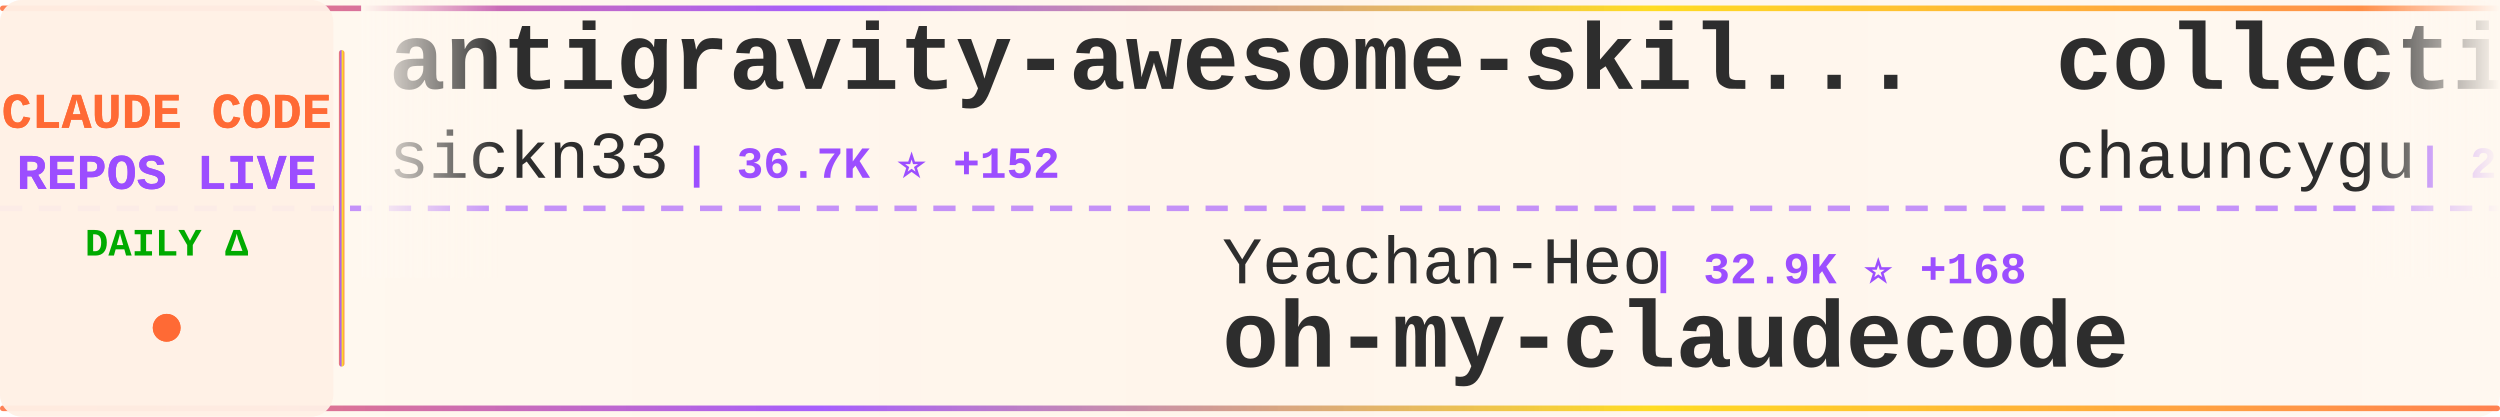
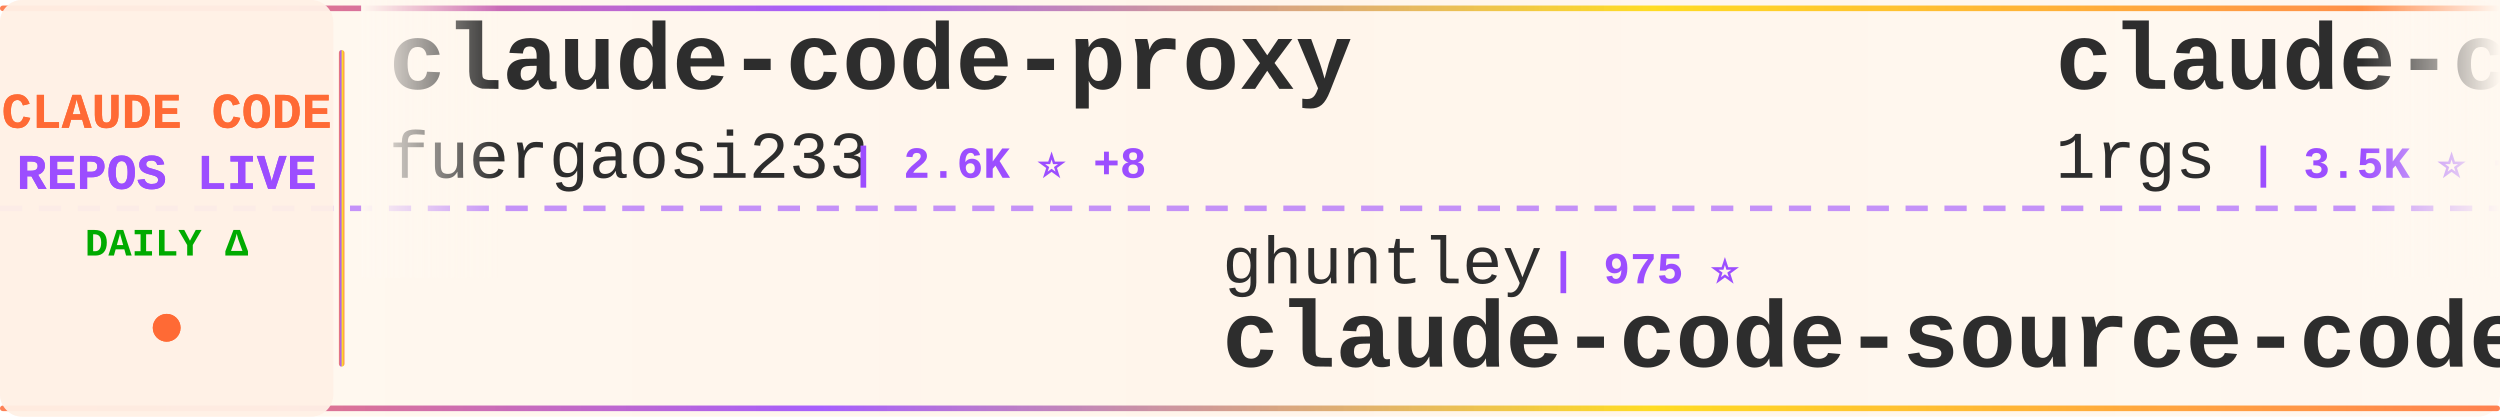
<svg xmlns="http://www.w3.org/2000/svg" width="900" height="150">
  <defs>
    <linearGradient id="tickerBg" x1="0%" y1="0%" x2="100%" y2="0%">
      <stop offset="0%" style="stop-color:#fff8f0;stop-opacity:0.98" />
      <stop offset="50%" style="stop-color:#fff5eb;stop-opacity:1" />
      <stop offset="100%" style="stop-color:#fff8f0;stop-opacity:0.98" />
    </linearGradient>
    <linearGradient id="borderGrad" x1="0%" y1="0%" x2="100%" y2="0%">
      <stop offset="0%" style="stop-color:#FF6B35;stop-opacity:0.85">
        <animate attributeName="stop-opacity" values="0.85;1;0.85" dur="2s" repeatCount="indefinite" />
      </stop>
      <stop offset="33%" style="stop-color:#9C4EFF;stop-opacity:0.9">
        <animate attributeName="stop-opacity" values="0.9;1;0.9" dur="2.2s" repeatCount="indefinite" />
      </stop>
      <stop offset="66%" style="stop-color:#FFD700;stop-opacity:0.85">
        <animate attributeName="stop-opacity" values="0.85;1;0.85" dur="1.8s" repeatCount="indefinite" />
      </stop>
      <stop offset="100%" style="stop-color:#FF6B35;stop-opacity:0.85">
        <animate attributeName="stop-opacity" values="0.85;1;0.85" dur="2s" repeatCount="indefinite" />
      </stop>
    </linearGradient>
    <filter id="textGlow">
      <feGaussianBlur stdDeviation="0.15" result="coloredBlur" />
      <feMerge>
        <feMergeNode in="coloredBlur" />
        <feMergeNode in="SourceGraphic" />
      </feMerge>
    </filter>
    <filter id="metricGlow">
      <feGaussianBlur stdDeviation="0.2" result="coloredBlur" />
      <feMerge>
        <feMergeNode in="coloredBlur" />
        <feMergeNode in="SourceGraphic" />
      </feMerge>
    </filter>
    <linearGradient id="leftFade" x1="0%" y1="0%" x2="100%" y2="0%">
      <stop offset="0%" style="stop-color:#fff8f0;stop-opacity:1" />
      <stop offset="100%" style="stop-color:#fff8f0;stop-opacity:0" />
    </linearGradient>
    <linearGradient id="rightFade" x1="0%" y1="0%" x2="100%" y2="0%">
      <stop offset="0%" style="stop-color:#fff8f0;stop-opacity:0" />
      <stop offset="100%" style="stop-color:#fff8f0;stop-opacity:1" />
    </linearGradient>
  </defs>
  <rect width="900" height="150" fill="url(#tickerBg)" rx="8" />
  <rect x="0" y="2" width="900" height="2" fill="url(#borderGrad)" rx="1" />
  <rect x="0" y="146" width="900" height="2" fill="url(#borderGrad)" rx="1" />
  <line x1="0" y1="75" x2="900" y2="75" stroke="#9C4EFF" stroke-width="2" stroke-dasharray="8 6" opacity="0.6" />
  <rect x="0" y="0" width="120" height="150" fill="#fff0e6" opacity="0.95" rx="8" />
  <text x="60" y="46" font-family="'Courier New', monospace" font-size="18" font-weight="bold" fill="#FF6B35" text-anchor="middle" filter="url(#textGlow)">
    CLAUDE CODE
  </text>
  <text x="60" y="68" font-family="'Courier New', monospace" font-size="18" font-weight="bold" fill="#9C4EFF" text-anchor="middle" filter="url(#textGlow)">
    REPOS LIVE
  </text>
  <text x="60" y="92" font-family="'Courier New', monospace" font-size="14" font-weight="bold" fill="#00aa00" text-anchor="middle">
    DAILY Δ
  </text>
  <circle cx="60" cy="118" r="5" fill="#FF6B35" filter="url(#metricGlow)">
    <animate attributeName="r" values="4;6;4" dur="1.5s" repeatCount="indefinite" />
    <animate attributeName="opacity" values="0.6;1;0.6" dur="1.5s" repeatCount="indefinite" />
  </circle>
  <rect x="122" y="18" width="2" height="114" fill="url(#borderGrad)" rx="1" />
  <clipPath id="tickerClip">
    <rect x="130" y="0" width="770" height="150" />
  </clipPath>
  <g clip-path="url(#tickerClip)">
    <g id="tickerItems">
      <animateTransform attributeName="transform" attributeType="XML" type="translate" from="0 0" to="-3000 0" dur="54s" repeatCount="indefinite" />
      <g transform="translate(0, 0)">
-         <text x="140" y="32" font-family="'Courier New', monospace" font-size="34" font-weight="bold" fill="#2d2d2d">antigravity-awesome-skil...</text>
-         <text x="140" y="64" font-family="'Courier New', monospace" font-size="24" font-weight="normal" fill="#2d2d2d" opacity="1.0">sickn33</text>
-         <text x="246" y="64" font-family="'Courier New', monospace" font-size="16" font-weight="bold" fill="#9C4EFF"> | 36.7K ⭐ +152</text>
+         <text x="140" y="32" font-family="'Courier New', monospace" font-size="34" font-weight="bold" fill="#2d2d2d">claude-code-proxy</text>
+         <text x="140" y="64" font-family="'Courier New', monospace" font-size="24" font-weight="normal" fill="#2d2d2d" opacity="1.0">fuergaosi233</text>
+         <text x="306" y="64" font-family="'Courier New', monospace" font-size="16" font-weight="bold" fill="#9C4EFF"> | 2.6K ⭐ +8</text>
      </g>
      <g transform="translate(300, 0)">
-         <text x="140" y="102" font-family="'Courier New', monospace" font-size="24" font-weight="normal" fill="#2d2d2d" opacity="1.0">Yeachan-Heo</text>
-         <text x="294" y="102" font-family="'Courier New', monospace" font-size="16" font-weight="bold" fill="#9C4EFF"> | 32.9K ⭐ +168</text>
-         <text x="140" y="132" font-family="'Courier New', monospace" font-size="34" font-weight="bold" fill="#2d2d2d">oh-my-claudecode</text>
+         <text x="140" y="102" font-family="'Courier New', monospace" font-size="24" font-weight="normal" fill="#2d2d2d" opacity="1.0">ghuntley</text>
+         <text x="258" y="102" font-family="'Courier New', monospace" font-size="16" font-weight="bold" fill="#9C4EFF"> | 975 ⭐</text>
+         <text x="140" y="132" font-family="'Courier New', monospace" font-size="34" font-weight="bold" fill="#2d2d2d">claude-code-source-code-...</text>
      </g>
      <g transform="translate(600, 0)">
-         <text x="140" y="32" font-family="'Courier New', monospace" font-size="34" font-weight="bold" fill="#2d2d2d">collection-claude-code-s...</text>
-         <text x="140" y="64" font-family="'Courier New', monospace" font-size="24" font-weight="normal" fill="#2d2d2d" opacity="1.0">chauncygu</text>
-         <text x="270" y="64" font-family="'Courier New', monospace" font-size="16" font-weight="bold" fill="#9C4EFF"> | 2.4K ⭐ +12</text>
+         <text x="140" y="32" font-family="'Courier New', monospace" font-size="34" font-weight="bold" fill="#2d2d2d">claude-code-proxy</text>
+         <text x="140" y="64" font-family="'Courier New', monospace" font-size="24" font-weight="normal" fill="#2d2d2d" opacity="1.0">1rgs</text>
+         <text x="210" y="64" font-family="'Courier New', monospace" font-size="16" font-weight="bold" fill="#9C4EFF"> | 3.5K ⭐ +1</text>
      </g>
      <g transform="translate(900, 0)">
-         <text x="140" y="102" font-family="'Courier New', monospace" font-size="24" font-weight="normal" fill="#2d2d2d" opacity="1.0">alejandrobalderas</text>
-         <text x="366" y="102" font-family="'Courier New', monospace" font-size="16" font-weight="bold" fill="#9C4EFF"> | 1.9K ⭐ +6</text>
-         <text x="140" y="132" font-family="'Courier New', monospace" font-size="34" font-weight="bold" fill="#2d2d2d">claude-code-from-source</text>
+         <text x="140" y="102" font-family="'Courier New', monospace" font-size="24" font-weight="normal" fill="#2d2d2d" opacity="1.0">VoltAgent</text>
+         <text x="270" y="102" font-family="'Courier New', monospace" font-size="16" font-weight="bold" fill="#9C4EFF"> | 19.3K ⭐ +89</text>
+         <text x="140" y="132" font-family="'Courier New', monospace" font-size="34" font-weight="bold" fill="#2d2d2d">awesome-claude-code-suba...</text>
      </g>
      <g transform="translate(1200, 0)">
-         <text x="140" y="32" font-family="'Courier New', monospace" font-size="34" font-weight="bold" fill="#2d2d2d">claude-code-my-workflow</text>
-         <text x="140" y="64" font-family="'Courier New', monospace" font-size="24" font-weight="normal" fill="#2d2d2d" opacity="1.0">pedrohcgs</text>
-         <text x="270" y="64" font-family="'Courier New', monospace" font-size="16" font-weight="bold" fill="#9C4EFF"> | 1.1K ⭐ +7</text>
+         <text x="140" y="32" font-family="'Courier New', monospace" font-size="34" font-weight="bold" fill="#2d2d2d">Claude-Code-Usage-Monito...</text>
+         <text x="140" y="64" font-family="'Courier New', monospace" font-size="24" font-weight="normal" fill="#2d2d2d" opacity="1.0">Maciek-roboblog</text>
+         <text x="342" y="64" font-family="'Courier New', monospace" font-size="16" font-weight="bold" fill="#9C4EFF"> | 7.9K ⭐ +12</text>
      </g>
      <g transform="translate(1500, 0)">
-         <text x="140" y="102" font-family="'Courier New', monospace" font-size="24" font-weight="normal" fill="#2d2d2d" opacity="1.0">wshobson</text>
-         <text x="258" y="102" font-family="'Courier New', monospace" font-size="16" font-weight="bold" fill="#9C4EFF"> | 35.0K ⭐ +70</text>
-         <text x="140" y="132" font-family="'Courier New', monospace" font-size="34" font-weight="bold" fill="#2d2d2d">agents</text>
+         <text x="140" y="102" font-family="'Courier New', monospace" font-size="24" font-weight="normal" fill="#2d2d2d" opacity="1.0">repowise-dev</text>
+         <text x="306" y="102" font-family="'Courier New', monospace" font-size="16" font-weight="bold" fill="#9C4EFF"> | 995 ⭐ +1</text>
+         <text x="140" y="132" font-family="'Courier New', monospace" font-size="34" font-weight="bold" fill="#2d2d2d">claude-code-prompts</text>
      </g>
      <g transform="translate(1800, 0)">
-         <text x="140" y="32" font-family="'Courier New', monospace" font-size="34" font-weight="bold" fill="#2d2d2d">claude_code_src</text>
-         <text x="140" y="64" font-family="'Courier New', monospace" font-size="24" font-weight="normal" fill="#2d2d2d" opacity="1.0">ponponon</text>
-         <text x="258" y="64" font-family="'Courier New', monospace" font-size="16" font-weight="bold" fill="#9C4EFF"> | 2.2K ⭐ +1</text>
+         <text x="140" y="32" font-family="'Courier New', monospace" font-size="34" font-weight="bold" fill="#2d2d2d">claude-code-reverse</text>
+         <text x="140" y="64" font-family="'Courier New', monospace" font-size="24" font-weight="normal" fill="#2d2d2d" opacity="1.0">Yuyz0112</text>
+         <text x="258" y="64" font-family="'Courier New', monospace" font-size="16" font-weight="bold" fill="#9C4EFF"> | 2.4K ⭐ +1</text>
      </g>
      <g transform="translate(2100, 0)">
-         <text x="140" y="102" font-family="'Courier New', monospace" font-size="24" font-weight="normal" fill="#2d2d2d" opacity="1.0">zstmfhy</text>
-         <text x="246" y="102" font-family="'Courier New', monospace" font-size="16" font-weight="bold" fill="#9C4EFF"> | 190 ⭐</text>
-         <text x="140" y="132" font-family="'Courier New', monospace" font-size="34" font-weight="bold" fill="#2d2d2d">Claude-code</text>
+         <text x="140" y="102" font-family="'Courier New', monospace" font-size="24" font-weight="normal" fill="#2d2d2d" opacity="1.0">LING71671</text>
+         <text x="270" y="102" font-family="'Courier New', monospace" font-size="16" font-weight="bold" fill="#9C4EFF"> | 812 ⭐ +2</text>
+         <text x="140" y="132" font-family="'Courier New', monospace" font-size="34" font-weight="bold" fill="#2d2d2d">Open-ClaudeCode</text>
      </g>
      <g transform="translate(2400, 0)">
-         <text x="140" y="32" font-family="'Courier New', monospace" font-size="34" font-weight="bold" fill="#2d2d2d">ClaudeCodeAgents</text>
-         <text x="140" y="64" font-family="'Courier New', monospace" font-size="24" font-weight="normal" fill="#2d2d2d" opacity="1.0">darcyegb</text>
-         <text x="258" y="64" font-family="'Courier New', monospace" font-size="16" font-weight="bold" fill="#9C4EFF"> | 686 ⭐ +3</text>
+         <text x="140" y="32" font-family="'Courier New', monospace" font-size="34" font-weight="bold" fill="#2d2d2d">claude-code-cli</text>
+         <text x="140" y="64" font-family="'Courier New', monospace" font-size="24" font-weight="normal" fill="#2d2d2d" opacity="1.0">huangserva</text>
+         <text x="282" y="64" font-family="'Courier New', monospace" font-size="16" font-weight="bold" fill="#9C4EFF"> | 574 ⭐ +1</text>
      </g>
      <g transform="translate(2700, 0)">
-         <text x="140" y="102" font-family="'Courier New', monospace" font-size="24" font-weight="normal" fill="#2d2d2d" opacity="1.0">shanraisshan</text>
-         <text x="306" y="102" font-family="'Courier New', monospace" font-size="16" font-weight="bold" fill="#9C4EFF"> | 51.6K ⭐ +238</text>
-         <text x="140" y="132" font-family="'Courier New', monospace" font-size="34" font-weight="bold" fill="#2d2d2d">claude-code-best-practic...</text>
+         <text x="140" y="102" font-family="'Courier New', monospace" font-size="24" font-weight="normal" fill="#2d2d2d" opacity="1.0">kodu-ai</text>
+         <text x="246" y="102" font-family="'Courier New', monospace" font-size="16" font-weight="bold" fill="#9C4EFF"> | 5.3K ⭐ +2</text>
+         <text x="140" y="132" font-family="'Courier New', monospace" font-size="34" font-weight="bold" fill="#2d2d2d">claude-coder</text>
      </g>
      <g transform="translate(3000, 0)">
-         <text x="140" y="32" font-family="'Courier New', monospace" font-size="34" font-weight="bold" fill="#2d2d2d">antigravity-awesome-skil...</text>
-         <text x="140" y="64" font-family="'Courier New', monospace" font-size="24" font-weight="normal" fill="#2d2d2d" opacity="1.0">sickn33</text>
-         <text x="246" y="64" font-family="'Courier New', monospace" font-size="16" font-weight="bold" fill="#9C4EFF"> | 36.7K ⭐ +152</text>
+         <text x="140" y="32" font-family="'Courier New', monospace" font-size="34" font-weight="bold" fill="#2d2d2d">claude-code-proxy</text>
+         <text x="140" y="64" font-family="'Courier New', monospace" font-size="24" font-weight="normal" fill="#2d2d2d" opacity="1.0">fuergaosi233</text>
+         <text x="306" y="64" font-family="'Courier New', monospace" font-size="16" font-weight="bold" fill="#9C4EFF"> | 2.6K ⭐ +8</text>
      </g>
      <g transform="translate(3300, 0)">
-         <text x="140" y="102" font-family="'Courier New', monospace" font-size="24" font-weight="normal" fill="#2d2d2d" opacity="1.0">Yeachan-Heo</text>
-         <text x="294" y="102" font-family="'Courier New', monospace" font-size="16" font-weight="bold" fill="#9C4EFF"> | 32.9K ⭐ +168</text>
-         <text x="140" y="132" font-family="'Courier New', monospace" font-size="34" font-weight="bold" fill="#2d2d2d">oh-my-claudecode</text>
+         <text x="140" y="102" font-family="'Courier New', monospace" font-size="24" font-weight="normal" fill="#2d2d2d" opacity="1.0">ghuntley</text>
+         <text x="258" y="102" font-family="'Courier New', monospace" font-size="16" font-weight="bold" fill="#9C4EFF"> | 975 ⭐</text>
+         <text x="140" y="132" font-family="'Courier New', monospace" font-size="34" font-weight="bold" fill="#2d2d2d">claude-code-source-code-...</text>
      </g>
      <g transform="translate(3600, 0)">
-         <text x="140" y="32" font-family="'Courier New', monospace" font-size="34" font-weight="bold" fill="#2d2d2d">collection-claude-code-s...</text>
-         <text x="140" y="64" font-family="'Courier New', monospace" font-size="24" font-weight="normal" fill="#2d2d2d" opacity="1.0">chauncygu</text>
-         <text x="270" y="64" font-family="'Courier New', monospace" font-size="16" font-weight="bold" fill="#9C4EFF"> | 2.4K ⭐ +12</text>
+         <text x="140" y="32" font-family="'Courier New', monospace" font-size="34" font-weight="bold" fill="#2d2d2d">claude-code-proxy</text>
+         <text x="140" y="64" font-family="'Courier New', monospace" font-size="24" font-weight="normal" fill="#2d2d2d" opacity="1.0">1rgs</text>
+         <text x="210" y="64" font-family="'Courier New', monospace" font-size="16" font-weight="bold" fill="#9C4EFF"> | 3.5K ⭐ +1</text>
      </g>
      <g transform="translate(3900, 0)">
-         <text x="140" y="102" font-family="'Courier New', monospace" font-size="24" font-weight="normal" fill="#2d2d2d" opacity="1.0">alejandrobalderas</text>
-         <text x="366" y="102" font-family="'Courier New', monospace" font-size="16" font-weight="bold" fill="#9C4EFF"> | 1.9K ⭐ +6</text>
-         <text x="140" y="132" font-family="'Courier New', monospace" font-size="34" font-weight="bold" fill="#2d2d2d">claude-code-from-source</text>
+         <text x="140" y="102" font-family="'Courier New', monospace" font-size="24" font-weight="normal" fill="#2d2d2d" opacity="1.0">VoltAgent</text>
+         <text x="270" y="102" font-family="'Courier New', monospace" font-size="16" font-weight="bold" fill="#9C4EFF"> | 19.3K ⭐ +89</text>
+         <text x="140" y="132" font-family="'Courier New', monospace" font-size="34" font-weight="bold" fill="#2d2d2d">awesome-claude-code-suba...</text>
      </g>
    </g>
  </g>
  <rect x="130" y="0" width="50" height="100" fill="url(#leftFade)" />
  <rect x="850" y="0" width="50" height="100" fill="url(#rightFade)" />
</svg>
